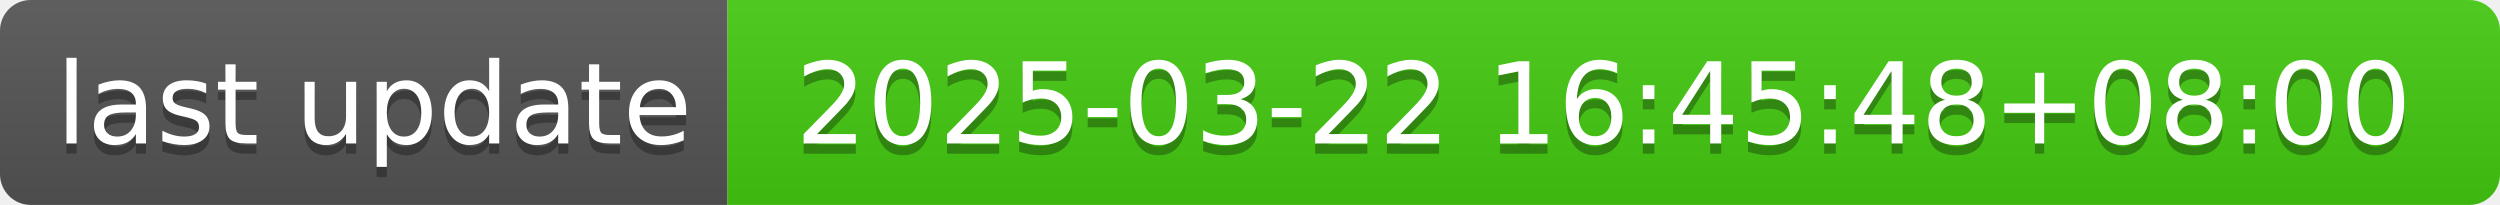
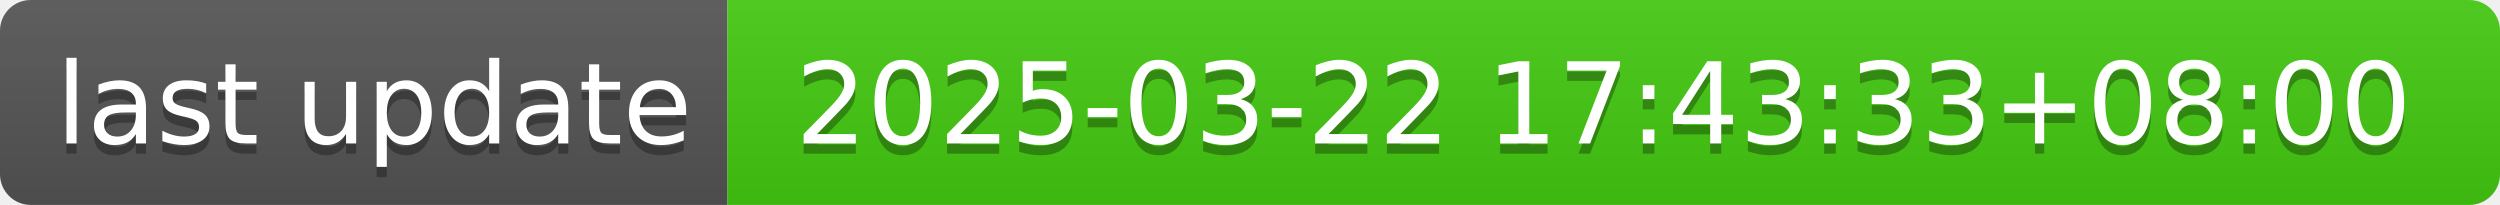
- <svg xmlns="http://www.w3.org/2000/svg" width="244" height="20" role="img" aria-label="last update: 2025-03-22 16:45:48+08:00">
+ <svg xmlns="http://www.w3.org/2000/svg" width="244" height="20" role="img" aria-label="last update: 2025-03-22 17:43:33+08:00">
  <linearGradient id="s" x2="0" y2="100%">
    <stop offset="0" stop-color="#bbb" stop-opacity=".1" />
    <stop offset="1" stop-opacity=".1" />
  </linearGradient>
  <clipPath id="r">
    <rect width="244" height="20" rx="3" fill="#fff" />
  </clipPath>
  <g clip-path="url(#r)">
    <rect width="71" height="20" fill="#555" />
    <rect x="71" width="173" height="20" fill="#4c1" />
    <rect width="244" height="20" fill="url(#s)" />
  </g>
  <g fill="#fff" text-anchor="middle" font-family="Verdana,Geneva,DejaVu Sans,sans-serif" text-rendering="geometricPrecision" font-size="110">
    <text aria-hidden="true" x="365" y="150" fill="#010101" fill-opacity=".3" transform="scale(.1)" textLength="610">last update</text>
    <text x="365" y="140" transform="scale(.1)" fill="#fff" textLength="610">last update</text>
-     <text aria-hidden="true" x="1565" y="150" fill="#010101" fill-opacity=".3" transform="scale(.1)" textLength="1630">2025-03-22 16:45:48+08:00</text>
-     <text x="1565" y="140" transform="scale(.1)" fill="#fff" textLength="1630">2025-03-22 16:45:48+08:00</text>
+     <text aria-hidden="true" x="1565" y="150" fill="#010101" fill-opacity=".3" transform="scale(.1)" textLength="1630">2025-03-22 17:43:33+08:00</text>
+     <text x="1565" y="140" transform="scale(.1)" fill="#fff" textLength="1630">2025-03-22 17:43:33+08:00</text>
  </g>
</svg>
